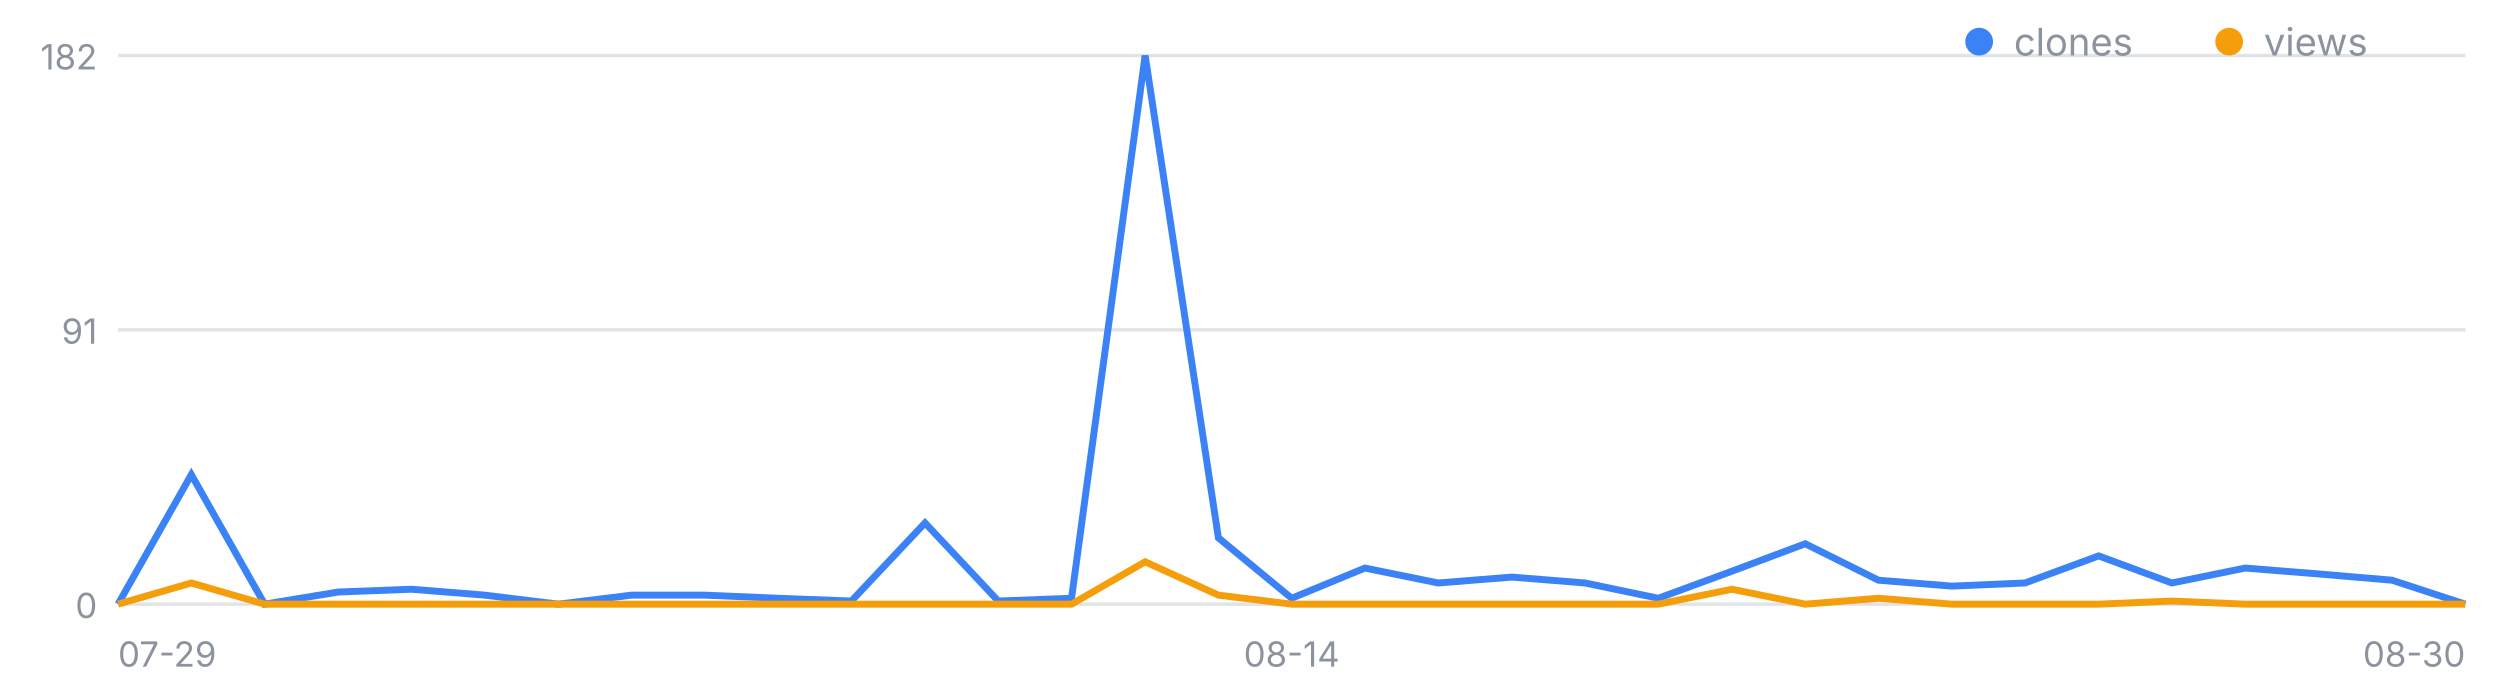
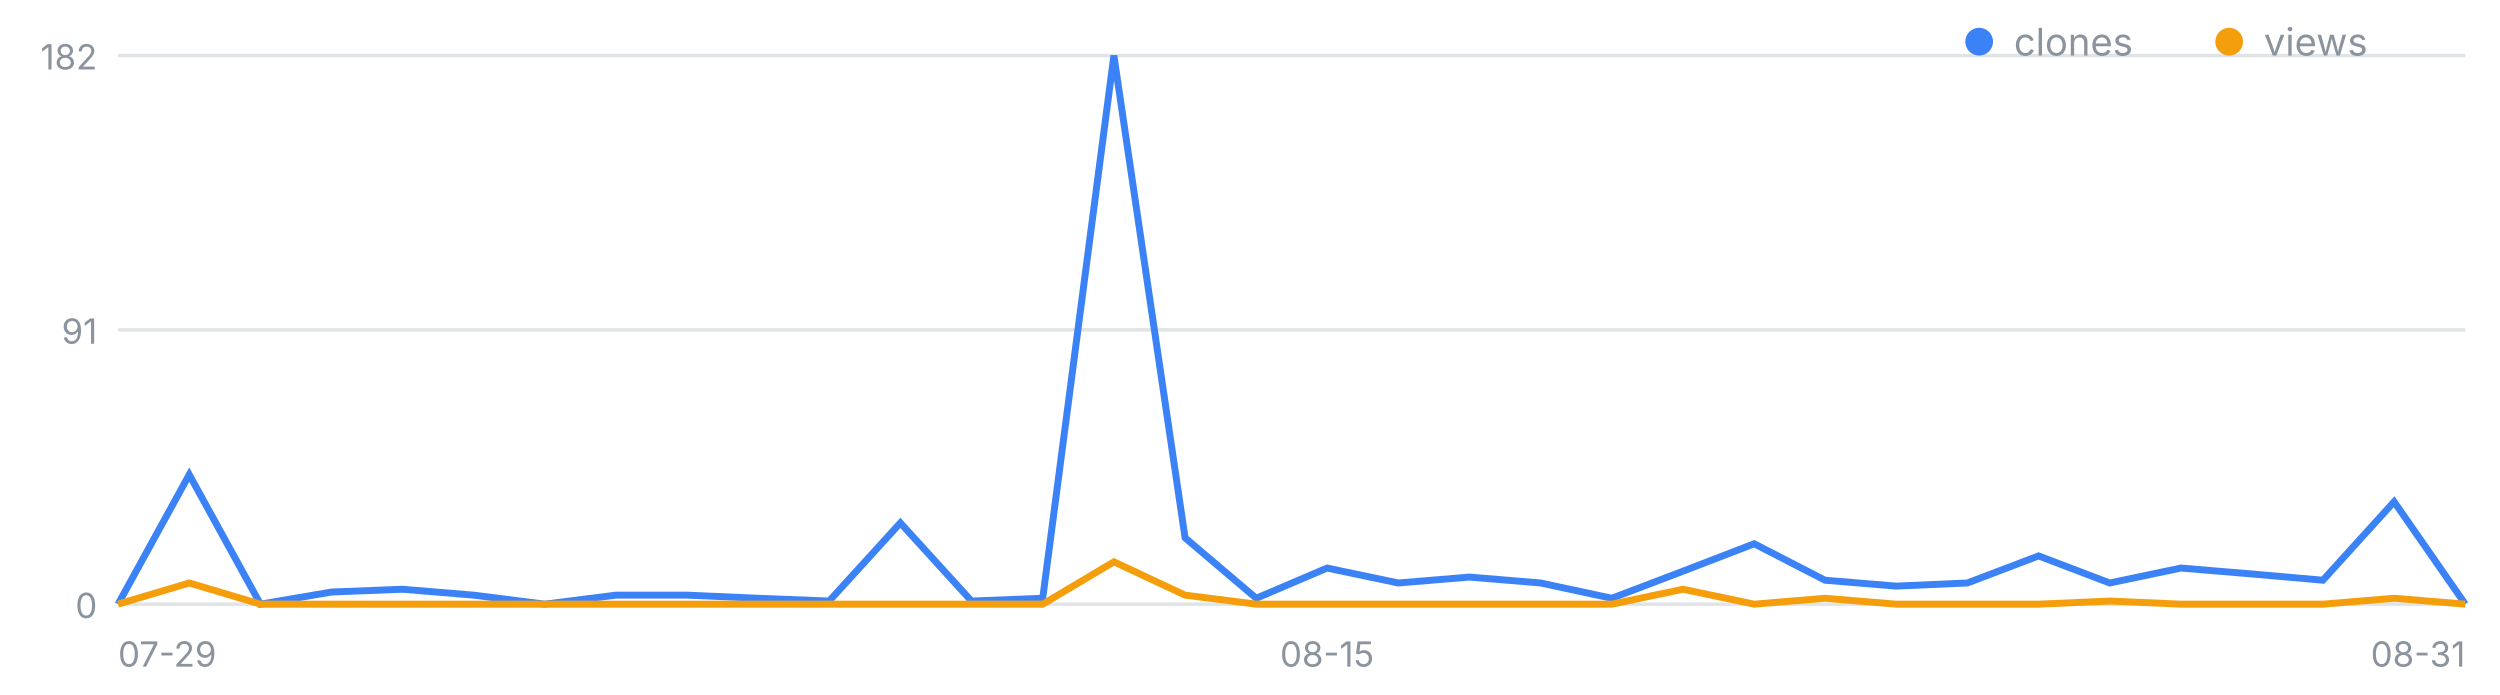
<svg xmlns="http://www.w3.org/2000/svg" width="720" height="200" viewBox="0 0 720 200" font-family="-apple-system,Segoe UI,sans-serif" role="img" aria-label="일별 클론·조회 추이">
  <line x1="34" y1="174.0" x2="710" y2="174.0" stroke="#8b949e" stroke-opacity=".25" />
  <text x="28" y="178.0" font-size="10" fill="#8b949e" text-anchor="end">0</text>
  <line x1="34" y1="95.0" x2="710" y2="95.0" stroke="#8b949e" stroke-opacity=".25" />
  <text x="28" y="99.0" font-size="10" fill="#8b949e" text-anchor="end">91</text>
  <line x1="34" y1="16.0" x2="710" y2="16.0" stroke="#8b949e" stroke-opacity=".25" />
  <text x="28" y="20.0" font-size="10" fill="#8b949e" text-anchor="end">182</text>
  <text x="34.0" y="192" font-size="10" fill="#8b949e" text-anchor="start">07-29</text>
-   <text x="372.0" y="192" font-size="10" fill="#8b949e" text-anchor="middle">08-14</text>
-   <text x="710.0" y="192" font-size="10" fill="#8b949e" text-anchor="end">08-30</text>
-   <polyline fill="none" stroke="#3b82f6" stroke-width="2" points="34.0,174.0 55.1,136.7 76.2,174.0 97.4,170.5 118.5,169.7 139.6,171.4 160.8,174.0 181.9,171.4 203.0,171.4 224.1,172.3 245.2,173.1 266.4,150.6 287.5,173.1 308.6,172.3 329.8,16.0 350.9,154.9 372.0,172.3 393.1,163.6 414.2,167.9 435.4,166.2 456.5,167.9 477.6,172.3 498.8,164.5 519.9,156.6 541.0,167.1 562.1,168.8 583.2,167.9 604.4,160.1 625.5,167.9 646.6,163.6 667.8,165.3 688.9,167.1 710.0,174.0" />
-   <polyline fill="none" stroke="#f59e0b" stroke-width="2" points="34.0,174.0 55.1,167.9 76.2,174.0 97.4,174.0 118.5,174.0 139.6,174.0 160.8,174.0 181.9,174.0 203.0,174.0 224.1,174.0 245.2,174.0 266.4,174.0 287.5,174.0 308.6,174.0 329.8,161.8 350.9,171.4 372.0,174.0 393.1,174.0 414.2,174.0 435.4,174.0 456.5,174.0 477.6,174.0 498.8,169.7 519.9,174.0 541.0,172.3 562.1,174.0 583.2,174.0 604.4,174.0 625.5,173.1 646.6,174.0 667.8,174.0 688.9,174.0 710.0,174.0" />
+   <text x="382.2" y="192" font-size="10" fill="#8b949e" text-anchor="middle">08-15</text>
+   <text x="710.0" y="192" font-size="10" fill="#8b949e" text-anchor="end">08-31</text>
+   <polyline fill="none" stroke="#3b82f6" stroke-width="2" points="34.0,174.0 54.5,136.7 75.0,174.0 95.5,170.5 115.9,169.7 136.4,171.4 156.9,174.0 177.4,171.4 197.9,171.4 218.4,172.3 238.8,173.1 259.3,150.6 279.8,173.1 300.3,172.3 320.8,16.0 341.3,154.9 361.8,172.3 382.2,163.6 402.7,167.9 423.2,166.2 443.7,167.9 464.2,172.3 484.7,164.5 505.2,156.6 525.6,167.1 546.1,168.8 566.6,167.9 587.1,160.1 607.6,167.9 628.1,163.6 648.5,165.3 669.0,167.1 689.5,144.5 710.0,174.0" />
+   <polyline fill="none" stroke="#f59e0b" stroke-width="2" points="34.0,174.0 54.5,167.9 75.0,174.0 95.5,174.0 115.9,174.0 136.4,174.0 156.9,174.0 177.4,174.0 197.9,174.0 218.4,174.0 238.8,174.0 259.3,174.0 279.8,174.0 300.3,174.0 320.8,161.8 341.3,171.4 361.8,174.0 382.2,174.0 402.7,174.0 423.2,174.0 443.7,174.0 464.2,174.0 484.7,169.7 505.2,174.0 525.6,172.3 546.1,174.0 566.6,174.0 587.1,174.0 607.6,173.1 628.1,174.0 648.5,174.0 669.0,174.0 689.5,172.3 710.0,174.0" />
  <circle cx="570" cy="12" r="4" fill="#3b82f6" />
  <text x="580" y="16" font-size="11" fill="#8b949e">clones</text>
  <circle cx="642" cy="12" r="4" fill="#f59e0b" />
  <text x="652" y="16" font-size="11" fill="#8b949e">views</text>
</svg>
